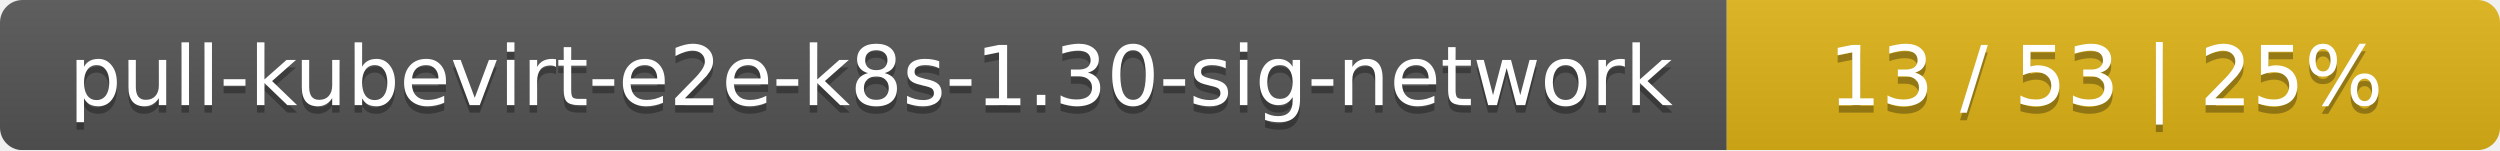
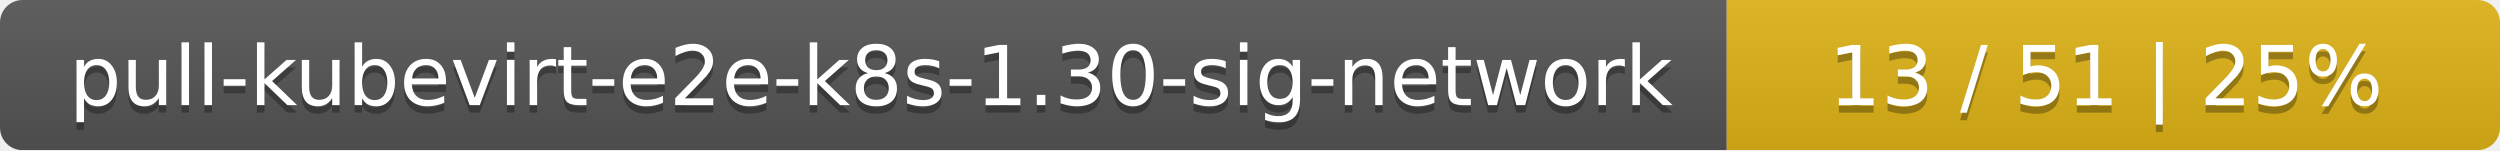
<svg xmlns="http://www.w3.org/2000/svg" width="333" height="20">
  <linearGradient id="smooth" x2="0" y2="100%">
    <stop offset="0" stop-color="#bbb" stop-opacity=".1" />
    <stop offset="1" stop-opacity=".1" />
  </linearGradient>
  <mask id="round">
    <rect width="333" height="20" rx="3" fill="#fff" />
  </mask>
  <g mask="url(#round)">
    <rect width="230" height="20" fill="#555" />
    <rect x="230" width="103" height="20" fill="#dfb317" />
    <rect width="333" height="20" fill="url(#smooth)" />
  </g>
  <g fill="#fff" text-anchor="middle" font-family="DejaVu Sans,Verdana,Geneva,sans-serif" font-size="11">
    <text x="116" y="15" fill="#010101" fill-opacity=".3">pull-kubevirt-e2e-k8s-1.30-sig-network</text>
    <text x="116" y="14">pull-kubevirt-e2e-k8s-1.30-sig-network</text>
-     <text x="280.5" y="15" fill="#010101" fill-opacity=".3">13 / 53    |    25%</text>
-     <text x="280.5" y="14">13 / 53    |    25%</text>
+     <text x="280.5" y="15" fill="#010101" fill-opacity=".3">13 / 51    |    25%</text>
+     <text x="280.5" y="14">13 / 51    |    25%</text>
  </g>
</svg>
